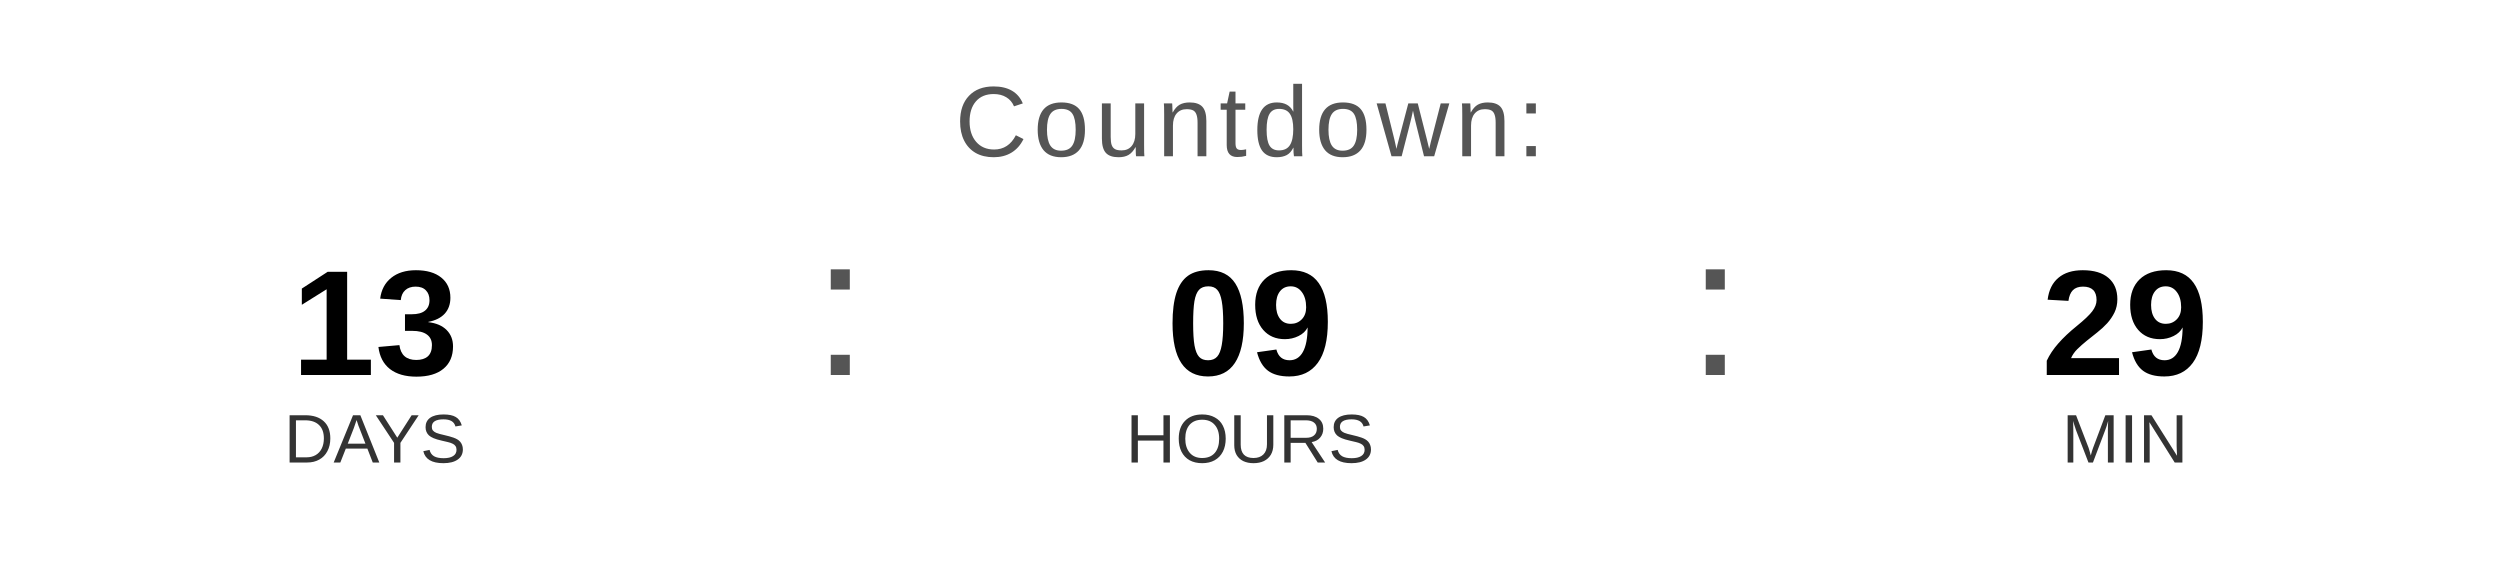
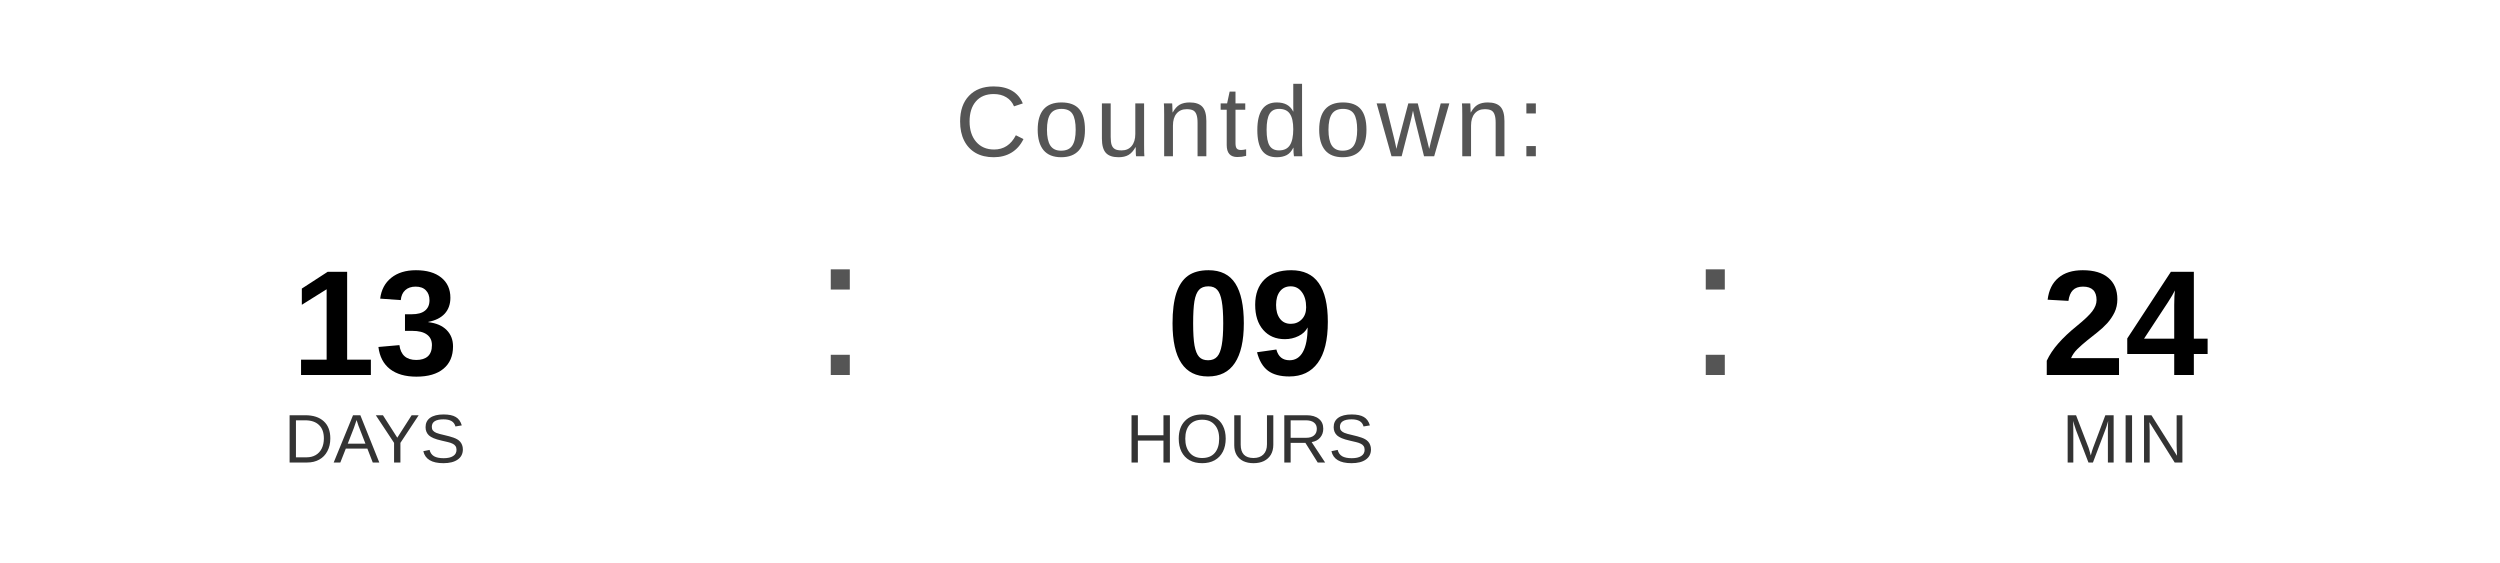
<svg xmlns="http://www.w3.org/2000/svg" width="400" height="90" viewBox="0 0 400 90">
  <text x="200" y="25" font-family="Arial, Helvetica, sans-serif" font-size="16" fill="#555555" text-anchor="middle" letter-spacing="1">
    Countdown:
  </text>
  <text x="60" y="60" font-family="Arial, Helvetica, sans-serif" font-size="24" font-weight="bold" fill="#000000" text-anchor="middle">13</text>
  <text x="60" y="74" font-family="Arial, Helvetica, sans-serif" font-size="11" fill="#333333" text-anchor="middle">DAYS</text>
  <text x="130" y="60" font-family="Arial, sans-serif" font-size="32" fill="#555555">:</text>
  <text x="200" y="60" font-family="Arial, Helvetica, sans-serif" font-size="24" font-weight="bold" fill="#000000" text-anchor="middle">09</text>
  <text x="200" y="74" font-family="Arial, Helvetica, sans-serif" font-size="11" fill="#333333" text-anchor="middle">HOURS</text>
  <text x="270" y="60" font-family="Arial, sans-serif" font-size="32" fill="#555555">:</text>
-   <text x="340" y="60" font-family="Arial, Helvetica, sans-serif" font-size="24" font-weight="bold" fill="#000000" text-anchor="middle">29</text>
+   <text x="340" y="60" font-family="Arial, Helvetica, sans-serif" font-size="24" font-weight="bold" fill="#000000" text-anchor="middle">24</text>
  <text x="340" y="74" font-family="Arial, Helvetica, sans-serif" font-size="11" fill="#333333" text-anchor="middle">MIN</text>
</svg>
